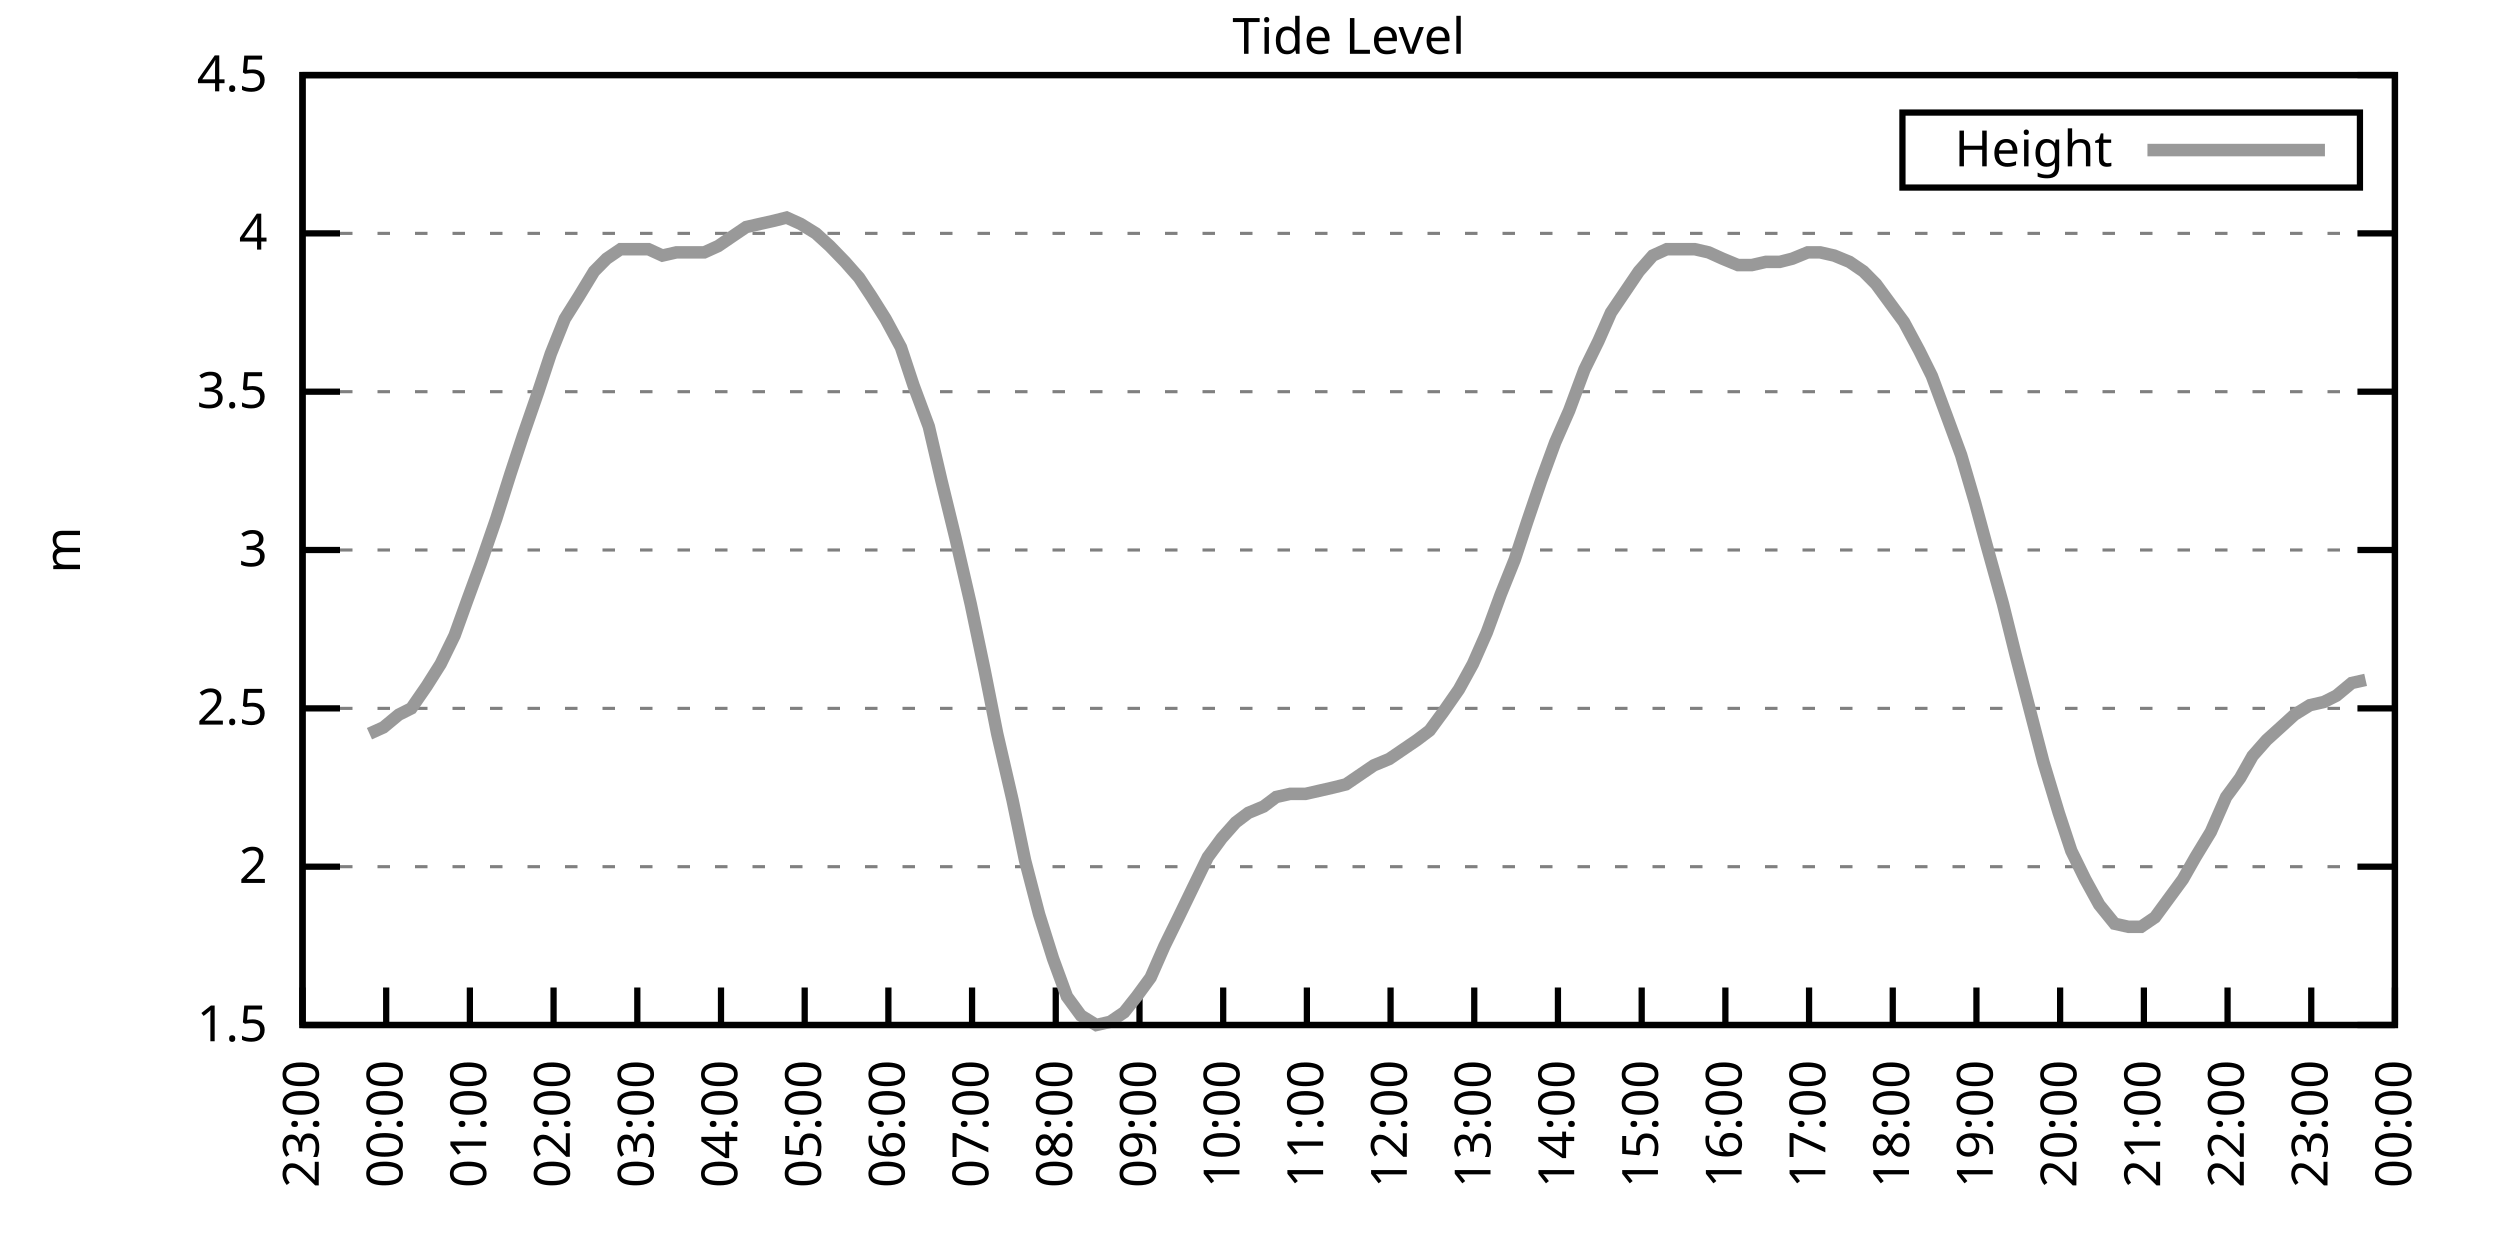
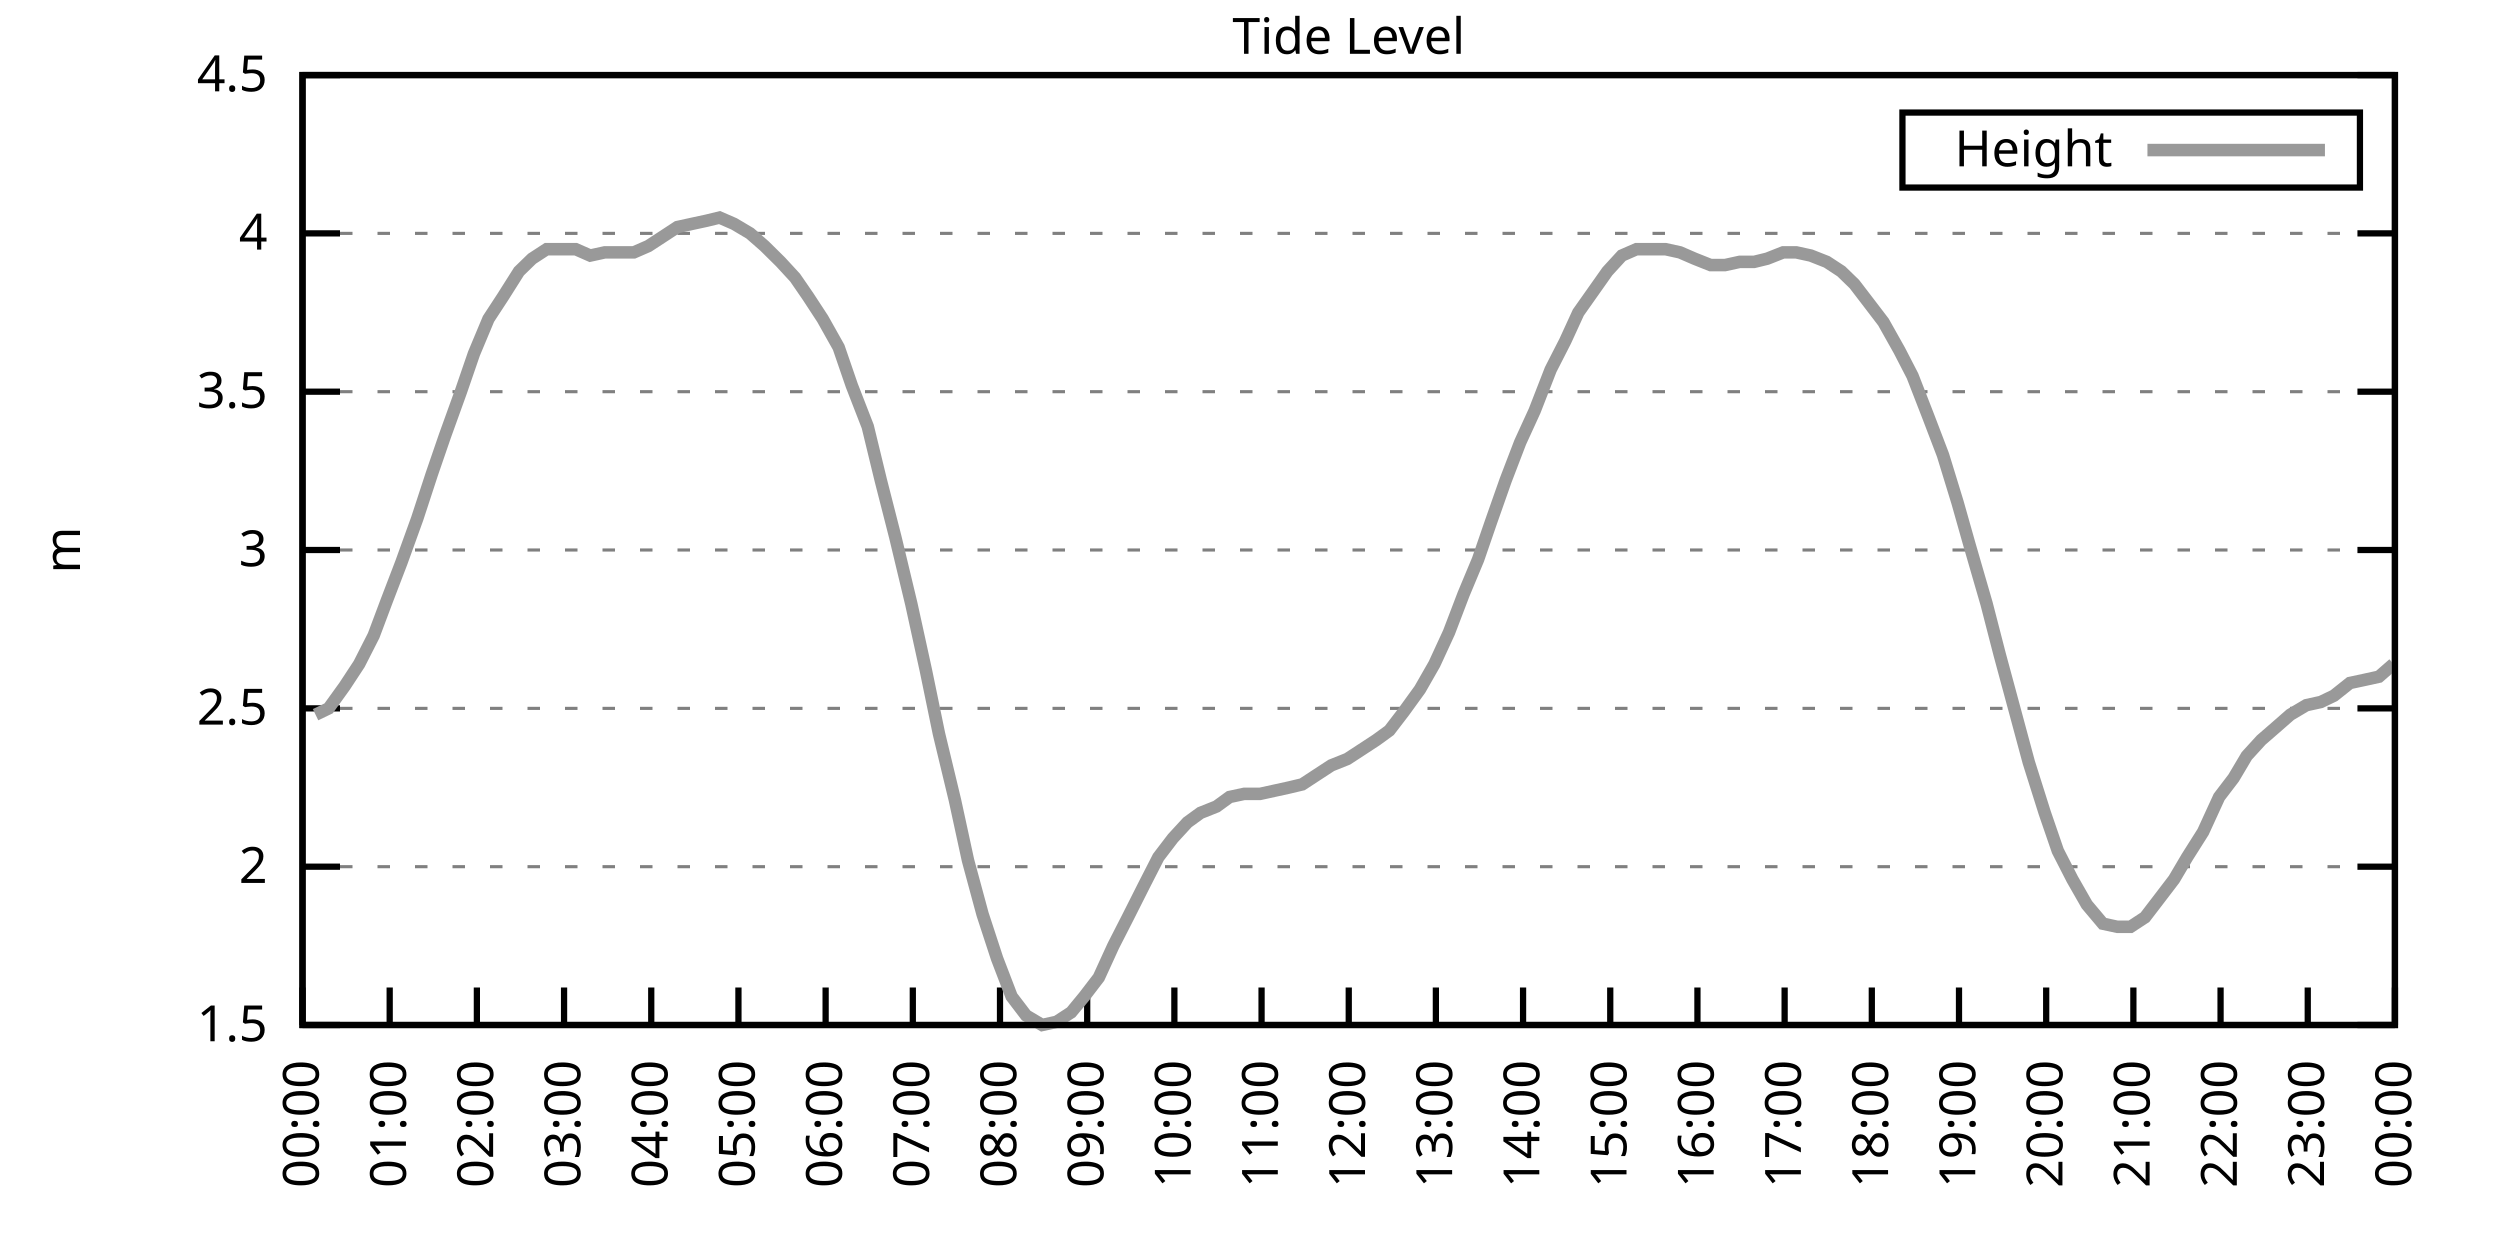
<svg xmlns="http://www.w3.org/2000/svg" xmlns:xlink="http://www.w3.org/1999/xlink" width="400" height="200" viewBox="0 0 400 200">
  <g id="gnuplot_canvas">
    <rect x="0" y="0" width="400" height="200" fill="none" />
    <defs>
      <circle id="gpDot" r="0.5" stroke-width="0.5" stroke="currentColor" />
      <path id="gpPt0" stroke-width="0.333" stroke="currentColor" d="M-1,0 h2 M0,-1 v2" />
      <path id="gpPt1" stroke-width="0.333" stroke="currentColor" d="M-1,-1 L1,1 M1,-1 L-1,1" />
      <path id="gpPt2" stroke-width="0.333" stroke="currentColor" d="M-1,0 L1,0 M0,-1 L0,1 M-1,-1 L1,1 M-1,1 L1,-1" />
      <rect id="gpPt3" stroke-width="0.333" stroke="currentColor" x="-1" y="-1" width="2" height="2" />
      <rect id="gpPt4" stroke-width="0.333" stroke="currentColor" fill="currentColor" x="-1" y="-1" width="2" height="2" />
      <circle id="gpPt5" stroke-width="0.333" stroke="currentColor" cx="0" cy="0" r="1" />
      <use xlink:href="#gpPt5" id="gpPt6" fill="currentColor" stroke="none" />
      <path id="gpPt7" stroke-width="0.333" stroke="currentColor" d="M0,-1.33 L-1.33,0.67 L1.33,0.67 z" />
      <use xlink:href="#gpPt7" id="gpPt8" fill="currentColor" stroke="none" />
      <use xlink:href="#gpPt7" id="gpPt9" stroke="currentColor" transform="rotate(180)" />
      <use xlink:href="#gpPt9" id="gpPt10" fill="currentColor" stroke="none" />
      <use xlink:href="#gpPt3" id="gpPt11" stroke="currentColor" transform="rotate(45)" />
      <use xlink:href="#gpPt11" id="gpPt12" fill="currentColor" stroke="none" />
      <path id="gpPt13" stroke-width="0.333" stroke="currentColor" d="M0,1.330 L1.265,0.411 L0.782,-1.067 L-0.782,-1.076 L-1.265,0.411 z" />
      <use xlink:href="#gpPt13" id="gpPt14" fill="currentColor" stroke="none" />
      <filter id="textbox" filterUnits="objectBoundingBox" x="0" y="0" height="1" width="1">
        <feFlood flood-color="white" flood-opacity="1" result="bgnd" />
        <feComposite in="SourceGraphic" in2="bgnd" operator="atop" />
      </filter>
      <filter id="greybox" filterUnits="objectBoundingBox" x="0" y="0" height="1" width="1">
        <feFlood flood-color="lightgrey" flood-opacity="1" result="grey" />
        <feComposite in="SourceGraphic" in2="grey" operator="atop" />
      </filter>
    </defs>
    <g fill="none" color="white" stroke="currentColor" stroke-width="1.00" stroke-linecap="butt" stroke-linejoin="miter">
</g>
    <g fill="none" color="black" stroke="currentColor" stroke-width="1.00" stroke-linecap="butt" stroke-linejoin="miter">
      <g stroke="none" shape-rendering="crispEdges">
        <polygon fill="rgb(255, 255, 255)" points="48.40,164.00 383.18,164.00 383.18,12.02 48.40,12.02 " />
      </g>
    </g>
    <g fill="none" color="black" stroke="currentColor" stroke-width="1.00" stroke-linecap="butt" stroke-linejoin="miter">
</g>
    <g fill="none" color="black" stroke="black" stroke-width="0.50" stroke-linecap="butt" stroke-linejoin="miter">
</g>
    <g fill="none" color="gray" stroke="currentColor" stroke-width="0.50" stroke-linecap="butt" stroke-linejoin="miter">
      <path stroke="gray" stroke-dasharray="2,4" class="gridline" d="M48.40,164.00 L383.19,164.00  " />
    </g>
    <g fill="none" color="gray" stroke="gray" stroke-width="1.00" stroke-linecap="butt" stroke-linejoin="miter">
</g>
    <g fill="none" color="black" stroke="currentColor" stroke-width="1.00" stroke-linecap="butt" stroke-linejoin="miter">
      <path stroke="black" d="M48.40,164.00 L54.40,164.00 M383.19,164.00 L377.19,164.00  " />
      <g transform="translate(42.80,166.60)" stroke="none" fill="black" font-family="Sans" font-size="8.00" text-anchor="end">
        <text>
          <tspan font-family="Sans"> 1.5</tspan>
        </text>
      </g>
    </g>
    <g fill="none" color="black" stroke="currentColor" stroke-width="1.00" stroke-linecap="butt" stroke-linejoin="miter">
</g>
    <g fill="none" color="black" stroke="black" stroke-width="0.50" stroke-linecap="butt" stroke-linejoin="miter">
</g>
    <g fill="none" color="gray" stroke="currentColor" stroke-width="0.50" stroke-linecap="butt" stroke-linejoin="miter">
      <path stroke="gray" stroke-dasharray="2,4" class="gridline" d="M48.40,138.67 L383.19,138.67  " />
    </g>
    <g fill="none" color="gray" stroke="gray" stroke-width="1.00" stroke-linecap="butt" stroke-linejoin="miter">
</g>
    <g fill="none" color="black" stroke="currentColor" stroke-width="1.00" stroke-linecap="butt" stroke-linejoin="miter">
      <path stroke="black" d="M48.40,138.67 L54.40,138.67 M383.19,138.67 L377.19,138.67  " />
      <g transform="translate(42.80,141.27)" stroke="none" fill="black" font-family="Sans" font-size="8.00" text-anchor="end">
        <text>
          <tspan font-family="Sans"> 2</tspan>
        </text>
      </g>
    </g>
    <g fill="none" color="black" stroke="currentColor" stroke-width="1.00" stroke-linecap="butt" stroke-linejoin="miter">
</g>
    <g fill="none" color="black" stroke="black" stroke-width="0.50" stroke-linecap="butt" stroke-linejoin="miter">
</g>
    <g fill="none" color="gray" stroke="currentColor" stroke-width="0.50" stroke-linecap="butt" stroke-linejoin="miter">
      <path stroke="gray" stroke-dasharray="2,4" class="gridline" d="M48.40,113.34 L383.19,113.34  " />
    </g>
    <g fill="none" color="gray" stroke="gray" stroke-width="1.00" stroke-linecap="butt" stroke-linejoin="miter">
</g>
    <g fill="none" color="black" stroke="currentColor" stroke-width="1.00" stroke-linecap="butt" stroke-linejoin="miter">
      <path stroke="black" d="M48.40,113.34 L54.40,113.34 M383.19,113.34 L377.19,113.34  " />
      <g transform="translate(42.80,115.94)" stroke="none" fill="black" font-family="Sans" font-size="8.00" text-anchor="end">
        <text>
          <tspan font-family="Sans"> 2.5</tspan>
        </text>
      </g>
    </g>
    <g fill="none" color="black" stroke="currentColor" stroke-width="1.00" stroke-linecap="butt" stroke-linejoin="miter">
</g>
    <g fill="none" color="black" stroke="black" stroke-width="0.50" stroke-linecap="butt" stroke-linejoin="miter">
</g>
    <g fill="none" color="gray" stroke="currentColor" stroke-width="0.50" stroke-linecap="butt" stroke-linejoin="miter">
      <path stroke="gray" stroke-dasharray="2,4" class="gridline" d="M48.40,88.00 L383.19,88.00  " />
    </g>
    <g fill="none" color="gray" stroke="gray" stroke-width="1.00" stroke-linecap="butt" stroke-linejoin="miter">
</g>
    <g fill="none" color="black" stroke="currentColor" stroke-width="1.00" stroke-linecap="butt" stroke-linejoin="miter">
      <path stroke="black" d="M48.40,88.00 L54.40,88.00 M383.19,88.00 L377.19,88.00  " />
      <g transform="translate(42.80,90.60)" stroke="none" fill="black" font-family="Sans" font-size="8.00" text-anchor="end">
        <text>
          <tspan font-family="Sans"> 3</tspan>
        </text>
      </g>
    </g>
    <g fill="none" color="black" stroke="currentColor" stroke-width="1.00" stroke-linecap="butt" stroke-linejoin="miter">
</g>
    <g fill="none" color="black" stroke="black" stroke-width="0.50" stroke-linecap="butt" stroke-linejoin="miter">
</g>
    <g fill="none" color="gray" stroke="currentColor" stroke-width="0.50" stroke-linecap="butt" stroke-linejoin="miter">
      <path stroke="gray" stroke-dasharray="2,4" class="gridline" d="M48.40,62.67 L383.19,62.67  " />
    </g>
    <g fill="none" color="gray" stroke="gray" stroke-width="1.00" stroke-linecap="butt" stroke-linejoin="miter">
</g>
    <g fill="none" color="black" stroke="currentColor" stroke-width="1.00" stroke-linecap="butt" stroke-linejoin="miter">
      <path stroke="black" d="M48.40,62.67 L54.40,62.67 M383.19,62.67 L377.19,62.67  " />
      <g transform="translate(42.80,65.27)" stroke="none" fill="black" font-family="Sans" font-size="8.00" text-anchor="end">
        <text>
          <tspan font-family="Sans"> 3.5</tspan>
        </text>
      </g>
    </g>
    <g fill="none" color="black" stroke="currentColor" stroke-width="1.00" stroke-linecap="butt" stroke-linejoin="miter">
</g>
    <g fill="none" color="black" stroke="black" stroke-width="0.50" stroke-linecap="butt" stroke-linejoin="miter">
</g>
    <g fill="none" color="gray" stroke="currentColor" stroke-width="0.50" stroke-linecap="butt" stroke-linejoin="miter">
      <path stroke="gray" stroke-dasharray="2,4" class="gridline" d="M48.40,37.34 L383.19,37.34  " />
    </g>
    <g fill="none" color="gray" stroke="gray" stroke-width="1.00" stroke-linecap="butt" stroke-linejoin="miter">
</g>
    <g fill="none" color="black" stroke="currentColor" stroke-width="1.00" stroke-linecap="butt" stroke-linejoin="miter">
      <path stroke="black" d="M48.40,37.34 L54.40,37.34 M383.19,37.34 L377.19,37.34  " />
      <g transform="translate(42.80,39.94)" stroke="none" fill="black" font-family="Sans" font-size="8.00" text-anchor="end">
        <text>
          <tspan font-family="Sans"> 4</tspan>
        </text>
      </g>
    </g>
    <g fill="none" color="black" stroke="currentColor" stroke-width="1.00" stroke-linecap="butt" stroke-linejoin="miter">
</g>
    <g fill="none" color="black" stroke="black" stroke-width="0.50" stroke-linecap="butt" stroke-linejoin="miter">
</g>
    <g fill="none" color="gray" stroke="currentColor" stroke-width="0.50" stroke-linecap="butt" stroke-linejoin="miter">
      <path stroke="gray" stroke-dasharray="2,4" class="gridline" d="M48.40,12.01 L383.19,12.01  " />
    </g>
    <g fill="none" color="gray" stroke="gray" stroke-width="1.00" stroke-linecap="butt" stroke-linejoin="miter">
</g>
    <g fill="none" color="black" stroke="currentColor" stroke-width="1.00" stroke-linecap="butt" stroke-linejoin="miter">
      <path stroke="black" d="M48.40,12.01 L54.40,12.01 M383.19,12.01 L377.19,12.01  " />
      <g transform="translate(42.80,14.61)" stroke="none" fill="black" font-family="Sans" font-size="8.00" text-anchor="end">
        <text>
          <tspan font-family="Sans"> 4.5</tspan>
        </text>
      </g>
    </g>
    <g fill="none" color="black" stroke="currentColor" stroke-width="1.00" stroke-linecap="butt" stroke-linejoin="miter">
      <path stroke="black" d="M48.40,164.00 L48.40,158.00  " />
      <g transform="translate(51.00,169.60) rotate(270.00)" stroke="none" fill="black" font-family="Sans" font-size="8.00" text-anchor="end">
        <text>
-           <tspan font-family="Sans">23:00</tspan>
-         </text>
-       </g>
-     </g>
-     <g fill="none" color="black" stroke="currentColor" stroke-width="1.00" stroke-linecap="butt" stroke-linejoin="miter">
-       <path stroke="black" d="M61.79,164.00 L61.79,158.00  " />
-       <g transform="translate(64.39,169.60) rotate(270.00)" stroke="none" fill="black" font-family="Sans" font-size="8.00" text-anchor="end">
-         <text>
          <tspan font-family="Sans">00:00</tspan>
        </text>
      </g>
    </g>
    <g fill="none" color="black" stroke="currentColor" stroke-width="1.00" stroke-linecap="butt" stroke-linejoin="miter">
-       <path stroke="black" d="M75.18,164.00 L75.18,158.00  " />
-       <g transform="translate(77.78,169.60) rotate(270.00)" stroke="none" fill="black" font-family="Sans" font-size="8.00" text-anchor="end">
+       <path stroke="black" d="M62.35,164.00 L62.35,158.00  " />
+       <g transform="translate(64.95,169.60) rotate(270.00)" stroke="none" fill="black" font-family="Sans" font-size="8.00" text-anchor="end">
        <text>
          <tspan font-family="Sans">01:00</tspan>
        </text>
      </g>
    </g>
    <g fill="none" color="black" stroke="currentColor" stroke-width="1.00" stroke-linecap="butt" stroke-linejoin="miter">
-       <path stroke="black" d="M88.57,164.00 L88.57,158.00  " />
-       <g transform="translate(91.17,169.60) rotate(270.00)" stroke="none" fill="black" font-family="Sans" font-size="8.00" text-anchor="end">
+       <path stroke="black" d="M76.30,164.00 L76.30,158.00  " />
+       <g transform="translate(78.90,169.60) rotate(270.00)" stroke="none" fill="black" font-family="Sans" font-size="8.00" text-anchor="end">
        <text>
          <tspan font-family="Sans">02:00</tspan>
        </text>
      </g>
    </g>
    <g fill="none" color="black" stroke="currentColor" stroke-width="1.00" stroke-linecap="butt" stroke-linejoin="miter">
-       <path stroke="black" d="M101.97,164.00 L101.97,158.00  " />
-       <g transform="translate(104.57,169.60) rotate(270.00)" stroke="none" fill="black" font-family="Sans" font-size="8.00" text-anchor="end">
+       <path stroke="black" d="M90.25,164.00 L90.25,158.00  " />
+       <g transform="translate(92.85,169.60) rotate(270.00)" stroke="none" fill="black" font-family="Sans" font-size="8.00" text-anchor="end">
        <text>
          <tspan font-family="Sans">03:00</tspan>
        </text>
      </g>
    </g>
    <g fill="none" color="black" stroke="currentColor" stroke-width="1.00" stroke-linecap="butt" stroke-linejoin="miter">
-       <path stroke="black" d="M115.36,164.00 L115.36,158.00  " />
-       <g transform="translate(117.96,169.60) rotate(270.00)" stroke="none" fill="black" font-family="Sans" font-size="8.00" text-anchor="end">
+       <path stroke="black" d="M104.20,164.00 L104.20,158.00  " />
+       <g transform="translate(106.80,169.60) rotate(270.00)" stroke="none" fill="black" font-family="Sans" font-size="8.00" text-anchor="end">
        <text>
          <tspan font-family="Sans">04:00</tspan>
        </text>
      </g>
    </g>
    <g fill="none" color="black" stroke="currentColor" stroke-width="1.00" stroke-linecap="butt" stroke-linejoin="miter">
-       <path stroke="black" d="M128.75,164.00 L128.75,158.00  " />
-       <g transform="translate(131.35,169.60) rotate(270.00)" stroke="none" fill="black" font-family="Sans" font-size="8.00" text-anchor="end">
+       <path stroke="black" d="M118.15,164.00 L118.15,158.00  " />
+       <g transform="translate(120.75,169.60) rotate(270.00)" stroke="none" fill="black" font-family="Sans" font-size="8.00" text-anchor="end">
        <text>
          <tspan font-family="Sans">05:00</tspan>
        </text>
      </g>
    </g>
    <g fill="none" color="black" stroke="currentColor" stroke-width="1.00" stroke-linecap="butt" stroke-linejoin="miter">
-       <path stroke="black" d="M142.14,164.00 L142.14,158.00  " />
-       <g transform="translate(144.74,169.60) rotate(270.00)" stroke="none" fill="black" font-family="Sans" font-size="8.00" text-anchor="end">
+       <path stroke="black" d="M132.10,164.00 L132.10,158.00  " />
+       <g transform="translate(134.70,169.60) rotate(270.00)" stroke="none" fill="black" font-family="Sans" font-size="8.00" text-anchor="end">
        <text>
          <tspan font-family="Sans">06:00</tspan>
        </text>
      </g>
    </g>
    <g fill="none" color="black" stroke="currentColor" stroke-width="1.00" stroke-linecap="butt" stroke-linejoin="miter">
-       <path stroke="black" d="M155.53,164.00 L155.53,158.00  " />
-       <g transform="translate(158.13,169.60) rotate(270.00)" stroke="none" fill="black" font-family="Sans" font-size="8.00" text-anchor="end">
+       <path stroke="black" d="M146.05,164.00 L146.05,158.00  " />
+       <g transform="translate(148.65,169.60) rotate(270.00)" stroke="none" fill="black" font-family="Sans" font-size="8.00" text-anchor="end">
        <text>
          <tspan font-family="Sans">07:00</tspan>
        </text>
      </g>
    </g>
    <g fill="none" color="black" stroke="currentColor" stroke-width="1.00" stroke-linecap="butt" stroke-linejoin="miter">
-       <path stroke="black" d="M168.92,164.00 L168.92,158.00  " />
-       <g transform="translate(171.52,169.60) rotate(270.00)" stroke="none" fill="black" font-family="Sans" font-size="8.00" text-anchor="end">
+       <path stroke="black" d="M160.00,164.00 L160.00,158.00  " />
+       <g transform="translate(162.60,169.60) rotate(270.00)" stroke="none" fill="black" font-family="Sans" font-size="8.00" text-anchor="end">
        <text>
          <tspan font-family="Sans">08:00</tspan>
        </text>
      </g>
    </g>
    <g fill="none" color="black" stroke="currentColor" stroke-width="1.00" stroke-linecap="butt" stroke-linejoin="miter">
-       <path stroke="black" d="M182.32,164.00 L182.32,158.00  " />
-       <g transform="translate(184.92,169.60) rotate(270.00)" stroke="none" fill="black" font-family="Sans" font-size="8.00" text-anchor="end">
+       <path stroke="black" d="M173.95,164.00 L173.95,158.00  " />
+       <g transform="translate(176.55,169.60) rotate(270.00)" stroke="none" fill="black" font-family="Sans" font-size="8.00" text-anchor="end">
        <text>
          <tspan font-family="Sans">09:00</tspan>
        </text>
      </g>
    </g>
    <g fill="none" color="black" stroke="currentColor" stroke-width="1.00" stroke-linecap="butt" stroke-linejoin="miter">
-       <path stroke="black" d="M195.71,164.00 L195.71,158.00  " />
-       <g transform="translate(198.31,169.60) rotate(270.00)" stroke="none" fill="black" font-family="Sans" font-size="8.00" text-anchor="end">
+       <path stroke="black" d="M187.90,164.00 L187.90,158.00  " />
+       <g transform="translate(190.50,169.60) rotate(270.00)" stroke="none" fill="black" font-family="Sans" font-size="8.00" text-anchor="end">
        <text>
          <tspan font-family="Sans">10:00</tspan>
        </text>
      </g>
    </g>
    <g fill="none" color="black" stroke="currentColor" stroke-width="1.00" stroke-linecap="butt" stroke-linejoin="miter">
-       <path stroke="black" d="M209.10,164.00 L209.10,158.00  " />
-       <g transform="translate(211.70,169.60) rotate(270.00)" stroke="none" fill="black" font-family="Sans" font-size="8.00" text-anchor="end">
+       <path stroke="black" d="M201.85,164.00 L201.85,158.00  " />
+       <g transform="translate(204.45,169.60) rotate(270.00)" stroke="none" fill="black" font-family="Sans" font-size="8.00" text-anchor="end">
        <text>
          <tspan font-family="Sans">11:00</tspan>
        </text>
      </g>
    </g>
    <g fill="none" color="black" stroke="currentColor" stroke-width="1.00" stroke-linecap="butt" stroke-linejoin="miter">
-       <path stroke="black" d="M222.49,164.00 L222.49,158.00  " />
-       <g transform="translate(225.09,169.60) rotate(270.00)" stroke="none" fill="black" font-family="Sans" font-size="8.00" text-anchor="end">
+       <path stroke="black" d="M215.80,164.00 L215.80,158.00  " />
+       <g transform="translate(218.40,169.60) rotate(270.00)" stroke="none" fill="black" font-family="Sans" font-size="8.00" text-anchor="end">
        <text>
          <tspan font-family="Sans">12:00</tspan>
        </text>
      </g>
    </g>
    <g fill="none" color="black" stroke="currentColor" stroke-width="1.00" stroke-linecap="butt" stroke-linejoin="miter">
-       <path stroke="black" d="M235.88,164.00 L235.88,158.00  " />
-       <g transform="translate(238.48,169.60) rotate(270.00)" stroke="none" fill="black" font-family="Sans" font-size="8.00" text-anchor="end">
+       <path stroke="black" d="M229.74,164.00 L229.74,158.00  " />
+       <g transform="translate(232.34,169.60) rotate(270.00)" stroke="none" fill="black" font-family="Sans" font-size="8.00" text-anchor="end">
        <text>
          <tspan font-family="Sans">13:00</tspan>
        </text>
      </g>
    </g>
    <g fill="none" color="black" stroke="currentColor" stroke-width="1.00" stroke-linecap="butt" stroke-linejoin="miter">
-       <path stroke="black" d="M249.27,164.00 L249.27,158.00  " />
-       <g transform="translate(251.87,169.60) rotate(270.00)" stroke="none" fill="black" font-family="Sans" font-size="8.00" text-anchor="end">
+       <path stroke="black" d="M243.69,164.00 L243.69,158.00  " />
+       <g transform="translate(246.29,169.60) rotate(270.00)" stroke="none" fill="black" font-family="Sans" font-size="8.00" text-anchor="end">
        <text>
          <tspan font-family="Sans">14:00</tspan>
        </text>
      </g>
    </g>
    <g fill="none" color="black" stroke="currentColor" stroke-width="1.00" stroke-linecap="butt" stroke-linejoin="miter">
-       <path stroke="black" d="M262.67,164.00 L262.67,158.00  " />
-       <g transform="translate(265.27,169.60) rotate(270.00)" stroke="none" fill="black" font-family="Sans" font-size="8.00" text-anchor="end">
+       <path stroke="black" d="M257.64,164.00 L257.64,158.00  " />
+       <g transform="translate(260.24,169.60) rotate(270.00)" stroke="none" fill="black" font-family="Sans" font-size="8.00" text-anchor="end">
        <text>
          <tspan font-family="Sans">15:00</tspan>
        </text>
      </g>
    </g>
    <g fill="none" color="black" stroke="currentColor" stroke-width="1.00" stroke-linecap="butt" stroke-linejoin="miter">
-       <path stroke="black" d="M276.06,164.00 L276.06,158.00  " />
-       <g transform="translate(278.66,169.60) rotate(270.00)" stroke="none" fill="black" font-family="Sans" font-size="8.00" text-anchor="end">
+       <path stroke="black" d="M271.59,164.00 L271.59,158.00  " />
+       <g transform="translate(274.19,169.60) rotate(270.00)" stroke="none" fill="black" font-family="Sans" font-size="8.00" text-anchor="end">
        <text>
          <tspan font-family="Sans">16:00</tspan>
        </text>
      </g>
    </g>
    <g fill="none" color="black" stroke="currentColor" stroke-width="1.00" stroke-linecap="butt" stroke-linejoin="miter">
-       <path stroke="black" d="M289.45,164.00 L289.45,158.00  " />
-       <g transform="translate(292.05,169.60) rotate(270.00)" stroke="none" fill="black" font-family="Sans" font-size="8.00" text-anchor="end">
+       <path stroke="black" d="M285.54,164.00 L285.54,158.00  " />
+       <g transform="translate(288.14,169.60) rotate(270.00)" stroke="none" fill="black" font-family="Sans" font-size="8.00" text-anchor="end">
        <text>
          <tspan font-family="Sans">17:00</tspan>
        </text>
      </g>
    </g>
    <g fill="none" color="black" stroke="currentColor" stroke-width="1.00" stroke-linecap="butt" stroke-linejoin="miter">
-       <path stroke="black" d="M302.84,164.00 L302.84,158.00  " />
-       <g transform="translate(305.44,169.60) rotate(270.00)" stroke="none" fill="black" font-family="Sans" font-size="8.00" text-anchor="end">
+       <path stroke="black" d="M299.49,164.00 L299.49,158.00  " />
+       <g transform="translate(302.09,169.60) rotate(270.00)" stroke="none" fill="black" font-family="Sans" font-size="8.00" text-anchor="end">
        <text>
          <tspan font-family="Sans">18:00</tspan>
        </text>
      </g>
    </g>
    <g fill="none" color="black" stroke="currentColor" stroke-width="1.00" stroke-linecap="butt" stroke-linejoin="miter">
-       <path stroke="black" d="M316.23,164.00 L316.23,158.00  " />
-       <g transform="translate(318.83,169.60) rotate(270.00)" stroke="none" fill="black" font-family="Sans" font-size="8.00" text-anchor="end">
+       <path stroke="black" d="M313.44,164.00 L313.44,158.00  " />
+       <g transform="translate(316.04,169.60) rotate(270.00)" stroke="none" fill="black" font-family="Sans" font-size="8.00" text-anchor="end">
        <text>
          <tspan font-family="Sans">19:00</tspan>
        </text>
      </g>
    </g>
    <g fill="none" color="black" stroke="currentColor" stroke-width="1.00" stroke-linecap="butt" stroke-linejoin="miter">
-       <path stroke="black" d="M329.62,164.00 L329.62,158.00  " />
-       <g transform="translate(332.22,169.60) rotate(270.00)" stroke="none" fill="black" font-family="Sans" font-size="8.00" text-anchor="end">
+       <path stroke="black" d="M327.39,164.00 L327.39,158.00  " />
+       <g transform="translate(329.99,169.60) rotate(270.00)" stroke="none" fill="black" font-family="Sans" font-size="8.00" text-anchor="end">
        <text>
          <tspan font-family="Sans">20:00</tspan>
        </text>
      </g>
    </g>
    <g fill="none" color="black" stroke="currentColor" stroke-width="1.00" stroke-linecap="butt" stroke-linejoin="miter">
-       <path stroke="black" d="M343.02,164.00 L343.02,158.00  " />
-       <g transform="translate(345.62,169.60) rotate(270.00)" stroke="none" fill="black" font-family="Sans" font-size="8.00" text-anchor="end">
+       <path stroke="black" d="M341.34,164.00 L341.34,158.00  " />
+       <g transform="translate(343.94,169.60) rotate(270.00)" stroke="none" fill="black" font-family="Sans" font-size="8.00" text-anchor="end">
        <text>
          <tspan font-family="Sans">21:00</tspan>
        </text>
      </g>
    </g>
    <g fill="none" color="black" stroke="currentColor" stroke-width="1.00" stroke-linecap="butt" stroke-linejoin="miter">
-       <path stroke="black" d="M356.41,164.00 L356.41,158.00  " />
-       <g transform="translate(359.01,169.60) rotate(270.00)" stroke="none" fill="black" font-family="Sans" font-size="8.00" text-anchor="end">
+       <path stroke="black" d="M355.29,164.00 L355.29,158.00  " />
+       <g transform="translate(357.89,169.60) rotate(270.00)" stroke="none" fill="black" font-family="Sans" font-size="8.00" text-anchor="end">
        <text>
          <tspan font-family="Sans">22:00</tspan>
        </text>
      </g>
    </g>
    <g fill="none" color="black" stroke="currentColor" stroke-width="1.00" stroke-linecap="butt" stroke-linejoin="miter">
-       <path stroke="black" d="M369.80,164.00 L369.80,158.00  " />
-       <g transform="translate(372.40,169.60) rotate(270.00)" stroke="none" fill="black" font-family="Sans" font-size="8.00" text-anchor="end">
+       <path stroke="black" d="M369.24,164.00 L369.24,158.00  " />
+       <g transform="translate(371.84,169.60) rotate(270.00)" stroke="none" fill="black" font-family="Sans" font-size="8.00" text-anchor="end">
        <text>
          <tspan font-family="Sans">23:00</tspan>
        </text>
      </g>
    </g>
    <g fill="none" color="black" stroke="currentColor" stroke-width="1.00" stroke-linecap="butt" stroke-linejoin="miter">
      <path stroke="black" d="M383.19,164.00 L383.19,158.00  " />
      <g transform="translate(385.79,169.60) rotate(270.00)" stroke="none" fill="black" font-family="Sans" font-size="8.00" text-anchor="end">
        <text>
          <tspan font-family="Sans">00:00</tspan>
        </text>
      </g>
    </g>
    <g fill="none" color="black" stroke="currentColor" stroke-width="1.00" stroke-linecap="butt" stroke-linejoin="miter">
</g>
    <g fill="none" color="black" stroke="currentColor" stroke-width="1.00" stroke-linecap="butt" stroke-linejoin="miter">
      <path stroke="black" d="M48.40,12.01 L48.40,164.00 L383.19,164.00 L383.19,12.01 L48.40,12.01 Z  " />
    </g>
    <g fill="none" color="black" stroke="currentColor" stroke-width="1.00" stroke-linecap="butt" stroke-linejoin="miter">
</g>
    <g fill="none" color="black" stroke="currentColor" stroke-width="1.00" stroke-linecap="butt" stroke-linejoin="miter">
      <path stroke="black" d="M304.39,30.01 L304.39,18.01 L377.59,18.01 L377.59,30.01 L304.39,30.01 Z  " />
    </g>
    <g id="Tide_level_plot_1">
      <g fill="none" color="white" stroke="black" stroke-width="2.00" stroke-linecap="butt" stroke-linejoin="miter">
</g>
      <g fill="none" color="black" stroke="currentColor" stroke-width="2.00" stroke-linecap="butt" stroke-linejoin="miter">
        <g transform="translate(337.99,26.61)" stroke="none" fill="black" font-family="Sans" font-size="8.00" text-anchor="end">
          <text>
            <tspan font-family="Sans">Height</tspan>
          </text>
        </g>
      </g>
      <g fill="none" color="black" stroke="currentColor" stroke-width="2.00" stroke-linecap="butt" stroke-linejoin="miter">
-         <path stroke="rgb(153, 153, 153)" d="M343.59,24.01 L371.99,24.01 M59.11,117.39 L61.35,116.38 L63.80,114.35 L65.81,113.34 L68.26,109.79 L70.50,106.24   L72.73,101.68 L74.74,96.11 L76.97,90.03 L79.42,82.94 L81.66,75.85 L83.66,69.77 L86.12,62.67 L88.13,56.59   L90.36,51.02 L92.59,47.47 L95.05,43.42 L97.06,41.39 L99.29,39.87 L101.52,39.87 L103.75,39.87 L105.98,40.89   L108.22,40.38 L110.45,40.38 L112.68,40.38 L114.91,39.37 L117.14,37.85 L119.38,36.33 L121.61,35.82 L123.84,35.32   L125.85,34.81 L128.08,35.82 L130.54,37.34 L132.77,39.37 L135.22,41.90 L137.45,44.43 L139.46,47.47 L141.69,51.02   L144.15,55.58 L146.16,61.66 L148.61,68.25 L150.62,76.86 L152.85,85.98 L155.31,96.62 L157.54,107.26 L159.55,117.39   L162.01,128.03 L164.01,137.66 L166.25,146.27 L168.48,153.36 L170.71,159.44 L172.94,162.48 L175.40,164.00 L177.63,163.49   L179.86,161.97 L181.87,159.44 L184.10,156.40 L186.33,151.33 L188.57,146.77 L191.02,141.71 L193.25,137.15 L195.48,134.11   L197.72,131.58 L199.73,130.06 L202.18,129.04 L204.19,127.52 L206.42,127.02 L208.88,127.02 L211.11,126.51 L213.34,126.00   L215.35,125.50 L217.58,123.98 L219.81,122.46 L222.27,121.44 L224.50,119.92 L226.73,118.40 L228.74,116.88 L230.97,113.84   L233.43,110.30 L235.66,106.24 L237.89,101.18 L240.12,95.10 L242.36,89.52 L244.36,83.45 L246.60,76.86 L248.83,70.78   L251.06,65.71 L253.51,59.13 L255.75,54.57 L257.76,50.01 L262.22,43.42 L264.45,40.89 L266.68,39.87 L268.92,39.87   L271.15,39.87 L273.38,40.38 L275.61,41.39 L278.07,42.41 L280.30,42.41 L282.53,41.90 L284.76,41.90 L286.77,41.39   L289.23,40.38 L291.23,40.38 L293.47,40.89 L295.92,41.90 L298.15,43.42 L300.16,45.45 L302.39,48.49 L304.63,51.53   L307.08,56.09 L309.09,60.14 L311.54,66.73 L313.78,72.81 L316.01,80.41 L317.79,86.99 L320.47,96.62 L322.48,104.72   L324.71,113.34 L326.95,121.95 L329.40,130.06 L331.41,136.14 L333.64,140.69 L335.87,144.75 L338.33,147.79 L340.56,148.29   L342.57,148.29 L344.80,146.77 L347.03,143.73 L349.26,140.69 L351.27,137.15 L353.73,133.10 L356.18,127.52 L358.42,124.48   L360.42,120.94 L362.66,118.40 L364.89,116.38 L367.12,114.35 L369.58,112.83 L371.81,112.32 L373.82,111.31 L376.27,109.28   L378.50,108.78  " />
+         <path stroke="rgb(153, 153, 153)" d="M343.59,24.01 L371.99,24.01 M50.49,114.35 L52.58,113.34 L55.14,109.79 L57.47,106.24 L59.79,101.68 L61.88,96.11   L64.21,90.03 L66.77,82.94 L69.09,75.85 L71.18,69.77 L73.74,62.67 L75.83,56.59 L78.16,51.02 L80.48,47.47   L83.04,43.42 L85.13,41.39 L87.46,39.87 L89.78,39.87 L92.11,39.87 L94.43,40.89 L96.76,40.38 L99.08,40.38   L101.41,40.38 L103.73,39.37 L106.06,37.85 L108.38,36.33 L110.71,35.82 L113.03,35.32 L115.13,34.81 L117.45,35.82   L120.01,37.34 L122.33,39.37 L124.89,41.90 L127.22,44.43 L129.31,47.47 L131.63,51.02 L134.19,55.58 L136.28,61.66   L138.84,68.25 L140.93,76.86 L143.26,85.98 L145.81,96.62 L148.14,107.26 L150.23,117.39 L152.79,128.03 L154.88,137.66   L157.21,146.27 L159.53,153.36 L161.86,159.44 L164.18,162.48 L166.74,164.00 L169.06,163.49 L171.39,161.97 L173.48,159.44   L175.81,156.40 L178.13,151.33 L180.46,146.77 L183.01,141.71 L185.34,137.15 L187.66,134.11 L189.99,131.58 L192.08,130.06   L194.64,129.04 L196.73,127.52 L199.06,127.02 L201.61,127.02 L203.94,126.51 L206.26,126.00 L208.36,125.50 L210.68,123.98   L213.01,122.46 L215.56,121.44 L217.89,119.92 L220.21,118.40 L222.30,116.88 L224.63,113.84 L227.19,110.30 L229.51,106.24   L231.84,101.18 L234.16,95.10 L236.49,89.52 L238.58,83.45 L240.90,76.86 L243.23,70.78 L245.55,65.71 L248.11,59.13   L250.44,54.57 L252.53,50.01 L257.18,43.42 L259.50,40.89 L261.83,39.87 L264.15,39.87 L266.48,39.87 L268.80,40.38   L271.13,41.39 L273.69,42.41 L276.01,42.41 L278.34,41.90 L280.66,41.90 L282.75,41.39 L285.31,40.38 L287.40,40.38   L289.73,40.89 L292.29,41.90 L294.61,43.42 L296.70,45.45 L299.03,48.49 L301.35,51.53 L303.91,56.09 L306.00,60.14   L308.56,66.73 L310.88,72.81 L313.21,80.41 L315.07,86.99 L317.86,96.62 L319.95,104.72 L322.28,113.34 L324.60,121.95   L327.16,130.06 L329.25,136.14 L331.58,140.69 L333.90,144.75 L336.46,147.79 L338.78,148.29 L340.88,148.29 L343.20,146.77   L345.53,143.73 L347.85,140.69 L349.94,137.15 L352.50,133.10 L355.06,127.52 L357.38,124.48 L359.48,120.94 L361.80,118.40   L364.13,116.38 L366.45,114.35 L369.01,112.83 L371.33,112.32 L373.43,111.31 L375.98,109.28 L378.31,108.78 L380.63,108.27   L382.96,106.24  " />
      </g>
    </g>
    <g fill="none" color="black" stroke="currentColor" stroke-width="2.00" stroke-linecap="butt" stroke-linejoin="miter">
</g>
    <g fill="none" color="black" stroke="black" stroke-width="1.00" stroke-linecap="butt" stroke-linejoin="miter">
</g>
    <g fill="none" color="black" stroke="currentColor" stroke-width="1.00" stroke-linecap="butt" stroke-linejoin="miter">
      <path stroke="black" d="M48.40,12.01 L48.40,164.00 L383.19,164.00 L383.19,12.01 L48.40,12.01 Z  " />
      <g transform="translate(12.80,88.01) rotate(270.00)" stroke="none" fill="black" font-family="Sans" font-size="8.00" text-anchor="middle">
        <text>
          <tspan font-family="Sans">m</tspan>
        </text>
      </g>
    </g>
    <g fill="none" color="black" stroke="currentColor" stroke-width="1.00" stroke-linecap="butt" stroke-linejoin="miter">
</g>
    <g fill="none" color="black" stroke="currentColor" stroke-width="1.00" stroke-linecap="butt" stroke-linejoin="miter">
      <g transform="translate(215.79,8.61)" stroke="none" fill="black" font-family="Sans" font-size="8.00" text-anchor="middle">
        <text>
          <tspan font-family="Sans">Tide Level</tspan>
        </text>
      </g>
    </g>
    <g fill="none" color="black" stroke="currentColor" stroke-width="1.00" stroke-linecap="butt" stroke-linejoin="miter">
</g>
  </g>
</svg>
